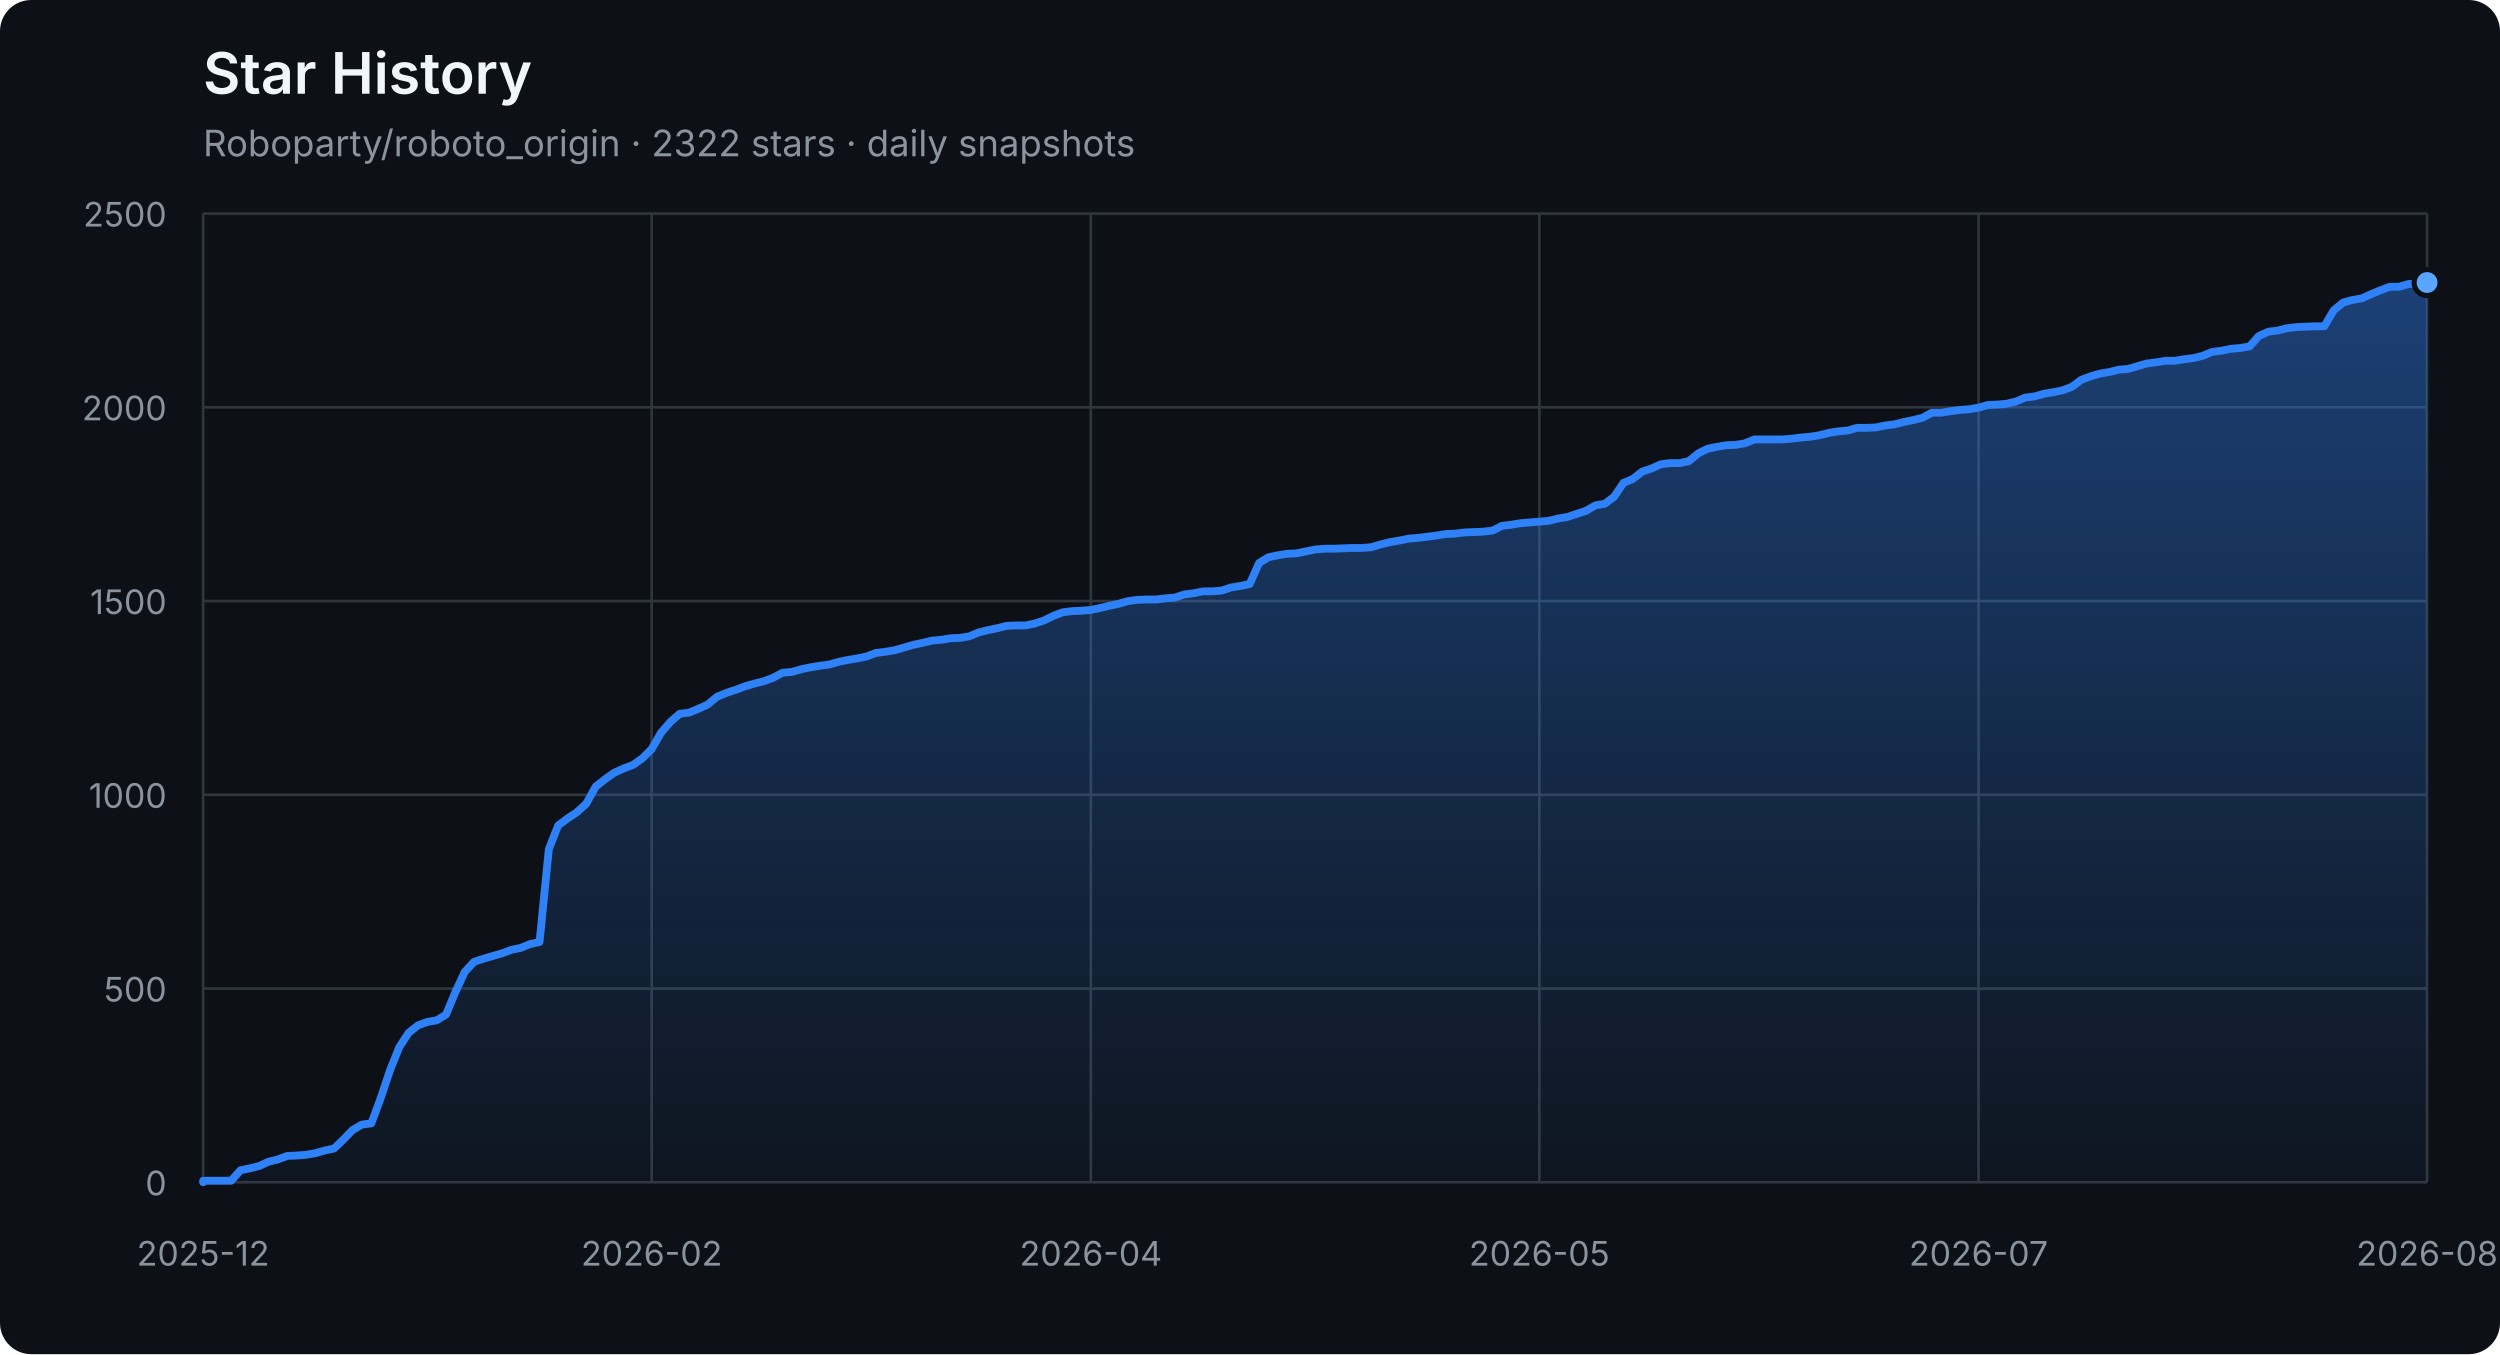
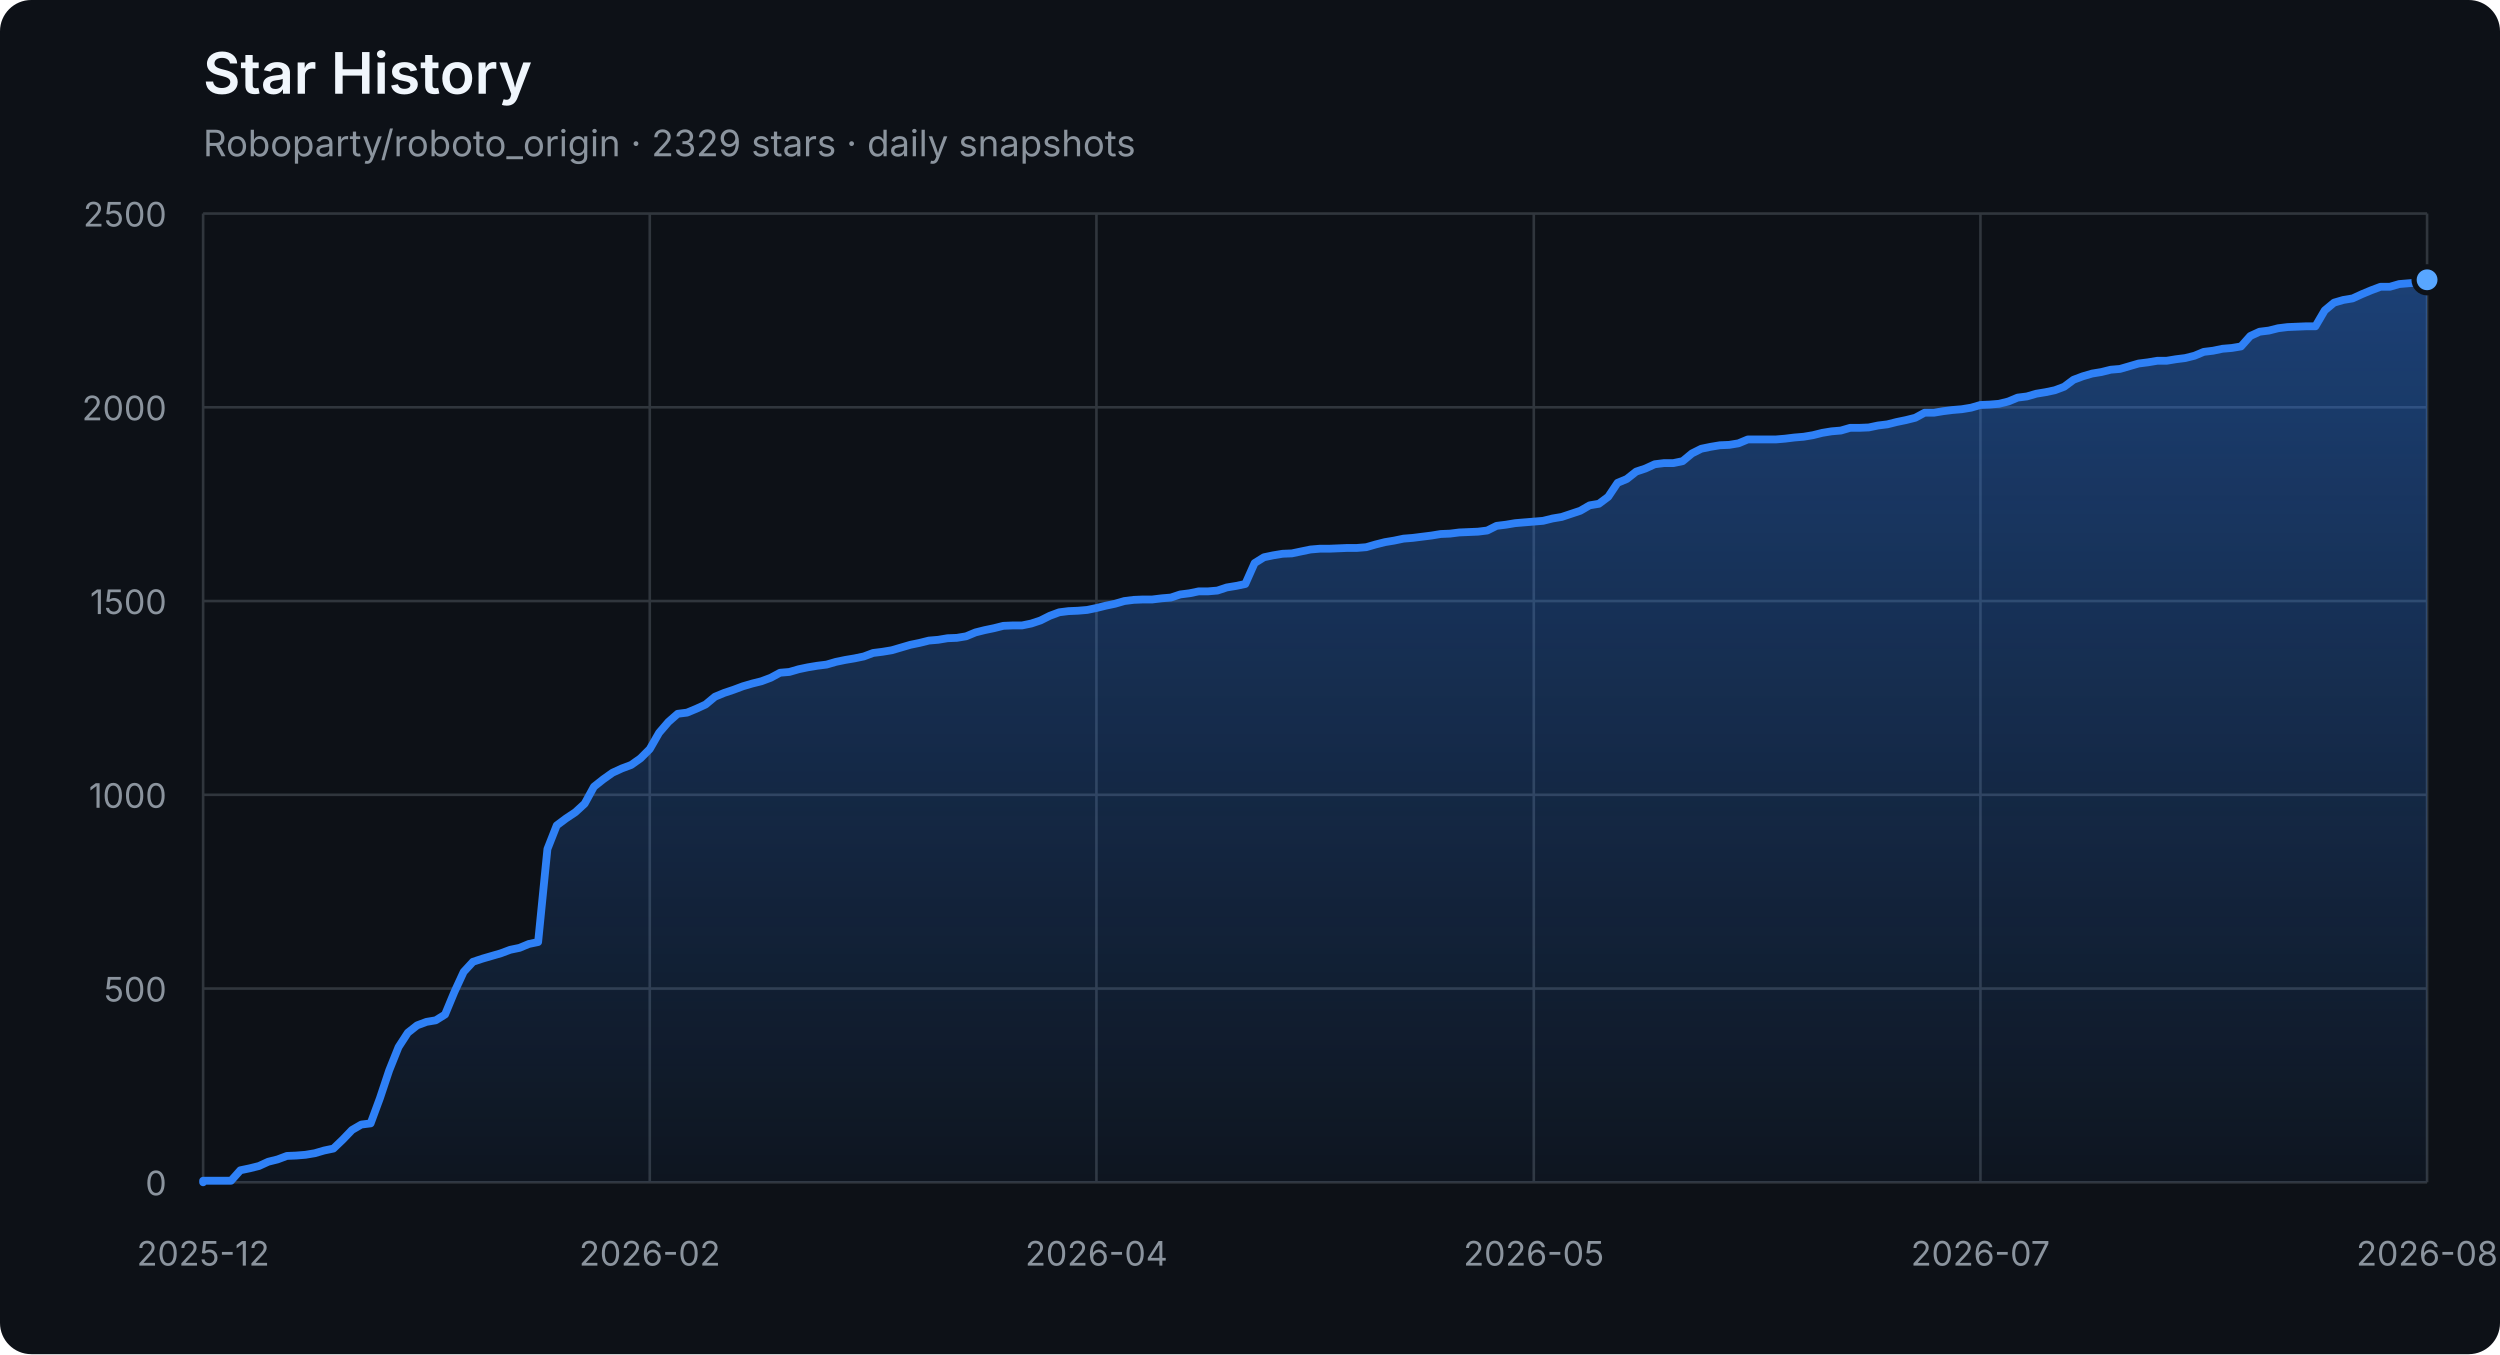
<svg xmlns="http://www.w3.org/2000/svg" width="960" height="520" viewBox="0 0 960 520" role="img" aria-labelledby="title description">
  <defs>
    <linearGradient id="area" x1="0" y1="0" x2="0" y2="1">
      <stop offset="0%" stop-color="#2f81f7" stop-opacity="0.42" />
      <stop offset="100%" stop-color="#2f81f7" stop-opacity="0.04" />
    </linearGradient>
  </defs>
  <style>
    .axis { fill: #8b949e; font: 13px -apple-system, BlinkMacSystemFont, "Segoe UI", sans-serif; }
    .grid { stroke: #30363d; stroke-width: 1; }
    .title { fill: #f0f6fc; font: 600 22px -apple-system, BlinkMacSystemFont, "Segoe UI", sans-serif; }
    .subtitle { fill: #8b949e; font: 14px -apple-system, BlinkMacSystemFont, "Segoe UI", sans-serif; }
  </style>
  <rect width="100%" height="100%" rx="12" fill="#0d1117" />
  <text x="78" y="36" class="title">Star History</text>
-   <text x="78" y="60" class="subtitle">Roboparty/roboto_origin · 2322 stars · daily snapshots</text>
+   <text x="78" y="60" class="subtitle">Roboparty/roboto_origin · 2329 stars · daily snapshots</text>
  <line x1="78" y1="454.00" x2="932" y2="454.00" class="grid" />
  <text x="64" y="459.00" class="axis" text-anchor="end">0</text>
  <line x1="78" y1="379.60" x2="932" y2="379.60" class="grid" />
  <text x="64" y="384.60" class="axis" text-anchor="end">500</text>
  <line x1="78" y1="305.20" x2="932" y2="305.20" class="grid" />
  <text x="64" y="310.20" class="axis" text-anchor="end">1000</text>
  <line x1="78" y1="230.80" x2="932" y2="230.80" class="grid" />
  <text x="64" y="235.80" class="axis" text-anchor="end">1500</text>
  <line x1="78" y1="156.40" x2="932" y2="156.40" class="grid" />
  <text x="64" y="161.40" class="axis" text-anchor="end">2000</text>
  <line x1="78" y1="82.00" x2="932" y2="82.00" class="grid" />
  <text x="64" y="87.00" class="axis" text-anchor="end">2500</text>
  <line x1="78.00" y1="82" x2="78.00" y2="454" class="grid" />
  <text x="78.00" y="486" class="axis" text-anchor="middle">2025-12</text>
-   <line x1="250.24" y1="82" x2="250.24" y2="454" class="grid" />
-   <text x="250.24" y="486" class="axis" text-anchor="middle">2026-02</text>
-   <line x1="418.88" y1="82" x2="418.88" y2="454" class="grid" />
-   <text x="418.88" y="486" class="axis" text-anchor="middle">2026-04</text>
-   <line x1="591.12" y1="82" x2="591.12" y2="454" class="grid" />
-   <text x="591.12" y="486" class="axis" text-anchor="middle">2026-05</text>
-   <line x1="759.76" y1="82" x2="759.76" y2="454" class="grid" />
-   <text x="759.76" y="486" class="axis" text-anchor="middle">2026-07</text>
+   <line x1="249.51" y1="82" x2="249.51" y2="454" class="grid" />
+   <text x="249.51" y="486" class="axis" text-anchor="middle">2026-02</text>
+   <line x1="421.03" y1="82" x2="421.03" y2="454" class="grid" />
+   <text x="421.03" y="486" class="axis" text-anchor="middle">2026-04</text>
+   <line x1="588.97" y1="82" x2="588.97" y2="454" class="grid" />
+   <text x="588.97" y="486" class="axis" text-anchor="middle">2026-05</text>
+   <line x1="760.49" y1="82" x2="760.49" y2="454" class="grid" />
+   <text x="760.49" y="486" class="axis" text-anchor="middle">2026-07</text>
  <line x1="932.00" y1="82" x2="932.00" y2="454" class="grid" />
  <text x="932.00" y="486" class="axis" text-anchor="middle">2026-08</text>
-   <polygon points="78,454 78.00,454.00 78.00,453.40 81.59,453.40 85.18,453.40 88.76,453.40 92.35,449.39 95.94,448.64 99.53,447.75 103.12,446.11 106.71,445.22 110.29,443.88 113.88,443.73 117.47,443.44 121.06,442.84 124.65,441.80 128.24,441.05 131.82,437.63 135.41,433.91 139.00,431.83 142.59,431.38 146.18,421.71 149.76,411.00 153.35,402.07 156.94,396.56 160.53,393.74 164.12,392.40 167.71,391.80 171.29,389.57 174.88,380.94 178.47,373.20 182.06,369.33 185.65,368.14 189.24,367.10 192.82,366.06 196.41,364.72 200.00,363.98 203.59,362.49 207.18,361.74 210.76,326.03 214.35,316.96 217.94,314.28 221.53,311.90 225.12,308.62 228.71,302.08 232.29,299.25 235.88,296.72 239.47,295.08 243.06,293.74 246.65,291.21 250.24,287.64 253.82,281.39 257.41,277.23 261.00,274.10 264.59,273.65 268.18,272.17 271.76,270.53 275.35,267.55 278.94,266.07 282.53,264.88 286.12,263.54 289.71,262.49 293.29,261.60 296.88,260.26 300.47,258.33 304.06,258.03 307.65,256.99 311.24,256.24 314.82,255.65 318.41,255.20 322.00,254.16 325.59,253.42 329.18,252.82 332.76,252.08 336.35,250.74 339.94,250.29 343.53,249.70 347.12,248.66 350.71,247.61 354.29,246.87 357.88,245.98 361.47,245.68 365.06,245.08 368.65,244.94 372.24,244.34 375.82,242.85 379.41,241.96 383.00,241.22 386.59,240.32 390.18,240.17 393.76,240.17 397.35,239.43 400.94,238.24 404.53,236.45 408.12,235.12 411.71,234.67 415.29,234.52 418.88,234.22 422.47,233.48 426.06,232.59 429.65,231.84 433.24,230.80 436.82,230.35 440.41,230.20 444.00,230.20 447.59,229.76 451.18,229.46 454.76,228.27 458.35,227.82 461.94,227.08 465.53,227.08 469.12,226.78 472.71,225.59 476.29,225.00 479.88,224.25 483.47,216.22 487.06,213.99 490.65,213.24 494.24,212.65 497.82,212.50 501.41,211.75 505.00,211.01 508.59,210.71 512.18,210.71 515.76,210.56 519.35,210.41 522.94,210.41 526.53,210.12 530.12,209.08 533.71,208.18 537.29,207.59 540.88,206.84 544.47,206.55 548.06,206.10 551.65,205.65 555.24,205.06 558.82,204.91 562.41,204.46 566.00,204.31 569.59,204.16 573.18,203.72 576.76,201.93 580.35,201.49 583.94,200.89 587.53,200.59 591.12,200.30 594.71,200.00 598.29,199.11 601.88,198.51 605.47,197.32 609.06,196.13 612.65,194.05 616.24,193.45 619.82,190.77 623.41,185.42 627.00,183.93 630.59,181.10 634.18,179.91 637.76,178.27 641.35,177.83 644.94,177.83 648.53,177.08 652.12,174.11 655.71,172.32 659.29,171.58 662.88,170.98 666.47,170.83 670.06,170.24 673.65,168.75 677.24,168.75 680.82,168.75 684.41,168.75 688.00,168.45 691.59,168.01 695.18,167.71 698.76,167.11 702.35,166.22 705.94,165.63 709.53,165.33 713.12,164.29 716.71,164.29 720.29,164.14 723.88,163.39 727.47,162.95 731.06,162.05 734.65,161.31 738.24,160.42 741.82,158.48 745.41,158.48 749.00,157.89 752.59,157.44 756.18,157.14 759.76,156.55 763.35,155.51 766.94,155.36 770.53,155.06 774.12,154.17 777.71,152.68 781.29,152.23 784.88,151.19 788.47,150.60 792.06,149.85 795.65,148.51 799.24,145.84 802.82,144.50 806.41,143.45 810.00,142.86 813.59,141.97 817.18,141.67 820.76,140.63 824.35,139.59 827.94,139.14 831.53,138.54 835.12,138.54 838.71,137.95 842.29,137.50 845.88,136.61 849.47,135.12 853.06,134.68 856.65,133.93 860.24,133.63 863.82,133.04 867.41,129.02 871.00,127.38 874.59,126.94 878.18,126.04 881.76,125.60 888.94,125.30 892.53,125.30 896.12,119.20 899.71,116.22 903.29,115.18 906.88,114.59 910.47,112.95 914.06,111.46 917.65,110.12 921.24,110.12 924.82,109.08 928.41,108.78 932.00,108.49 932.00,454" fill="url(#area)" />
-   <polyline points="78.00,454.00 78.00,453.40 81.59,453.40 85.18,453.40 88.76,453.40 92.35,449.39 95.94,448.64 99.53,447.75 103.12,446.11 106.71,445.22 110.29,443.88 113.88,443.73 117.47,443.44 121.06,442.84 124.65,441.80 128.24,441.05 131.82,437.63 135.41,433.91 139.00,431.83 142.59,431.38 146.18,421.71 149.76,411.00 153.35,402.07 156.94,396.56 160.53,393.74 164.12,392.40 167.71,391.80 171.29,389.57 174.88,380.94 178.47,373.20 182.06,369.33 185.65,368.14 189.24,367.10 192.82,366.06 196.41,364.72 200.00,363.98 203.59,362.49 207.18,361.74 210.76,326.03 214.35,316.96 217.94,314.28 221.53,311.90 225.12,308.62 228.71,302.08 232.29,299.25 235.88,296.72 239.47,295.08 243.06,293.74 246.65,291.21 250.24,287.64 253.82,281.39 257.41,277.23 261.00,274.10 264.59,273.65 268.18,272.17 271.76,270.53 275.35,267.55 278.94,266.07 282.53,264.88 286.12,263.54 289.71,262.49 293.29,261.60 296.88,260.26 300.47,258.33 304.06,258.03 307.65,256.99 311.24,256.24 314.82,255.65 318.41,255.20 322.00,254.16 325.59,253.42 329.18,252.82 332.76,252.08 336.35,250.74 339.94,250.29 343.53,249.70 347.12,248.66 350.71,247.61 354.29,246.87 357.88,245.98 361.47,245.68 365.06,245.08 368.65,244.94 372.24,244.34 375.82,242.85 379.41,241.96 383.00,241.22 386.59,240.32 390.18,240.17 393.76,240.17 397.35,239.43 400.94,238.24 404.53,236.45 408.12,235.12 411.71,234.67 415.29,234.52 418.88,234.22 422.47,233.48 426.06,232.59 429.65,231.84 433.24,230.80 436.82,230.35 440.41,230.20 444.00,230.20 447.59,229.76 451.18,229.46 454.76,228.27 458.35,227.82 461.94,227.08 465.53,227.08 469.12,226.78 472.71,225.59 476.29,225.00 479.88,224.25 483.47,216.22 487.06,213.99 490.65,213.24 494.24,212.65 497.82,212.50 501.41,211.75 505.00,211.01 508.59,210.71 512.18,210.71 515.76,210.56 519.35,210.41 522.94,210.41 526.53,210.12 530.12,209.08 533.71,208.18 537.29,207.59 540.88,206.84 544.47,206.55 548.06,206.10 551.65,205.65 555.24,205.06 558.82,204.91 562.41,204.46 566.00,204.31 569.59,204.16 573.18,203.72 576.76,201.93 580.35,201.49 583.94,200.89 587.53,200.59 591.12,200.30 594.71,200.00 598.29,199.11 601.88,198.51 605.47,197.32 609.06,196.13 612.65,194.05 616.24,193.45 619.82,190.77 623.41,185.42 627.00,183.93 630.59,181.10 634.18,179.91 637.76,178.27 641.35,177.83 644.94,177.83 648.53,177.08 652.12,174.11 655.71,172.32 659.29,171.58 662.88,170.98 666.47,170.83 670.06,170.24 673.65,168.75 677.24,168.75 680.82,168.75 684.41,168.75 688.00,168.45 691.59,168.01 695.18,167.71 698.76,167.11 702.35,166.22 705.94,165.63 709.53,165.33 713.12,164.29 716.71,164.29 720.29,164.14 723.88,163.39 727.47,162.95 731.06,162.05 734.65,161.31 738.24,160.42 741.82,158.48 745.41,158.48 749.00,157.89 752.59,157.44 756.18,157.14 759.76,156.55 763.35,155.51 766.94,155.36 770.53,155.06 774.12,154.17 777.71,152.68 781.29,152.23 784.88,151.19 788.47,150.60 792.06,149.85 795.65,148.51 799.24,145.84 802.82,144.50 806.41,143.45 810.00,142.86 813.59,141.97 817.18,141.67 820.76,140.63 824.35,139.59 827.94,139.14 831.53,138.54 835.12,138.54 838.71,137.95 842.29,137.50 845.88,136.61 849.47,135.12 853.06,134.68 856.65,133.93 860.24,133.63 863.82,133.04 867.41,129.02 871.00,127.38 874.59,126.94 878.18,126.04 881.76,125.60 888.94,125.30 892.53,125.30 896.12,119.20 899.71,116.22 903.29,115.18 906.88,114.59 910.47,112.95 914.06,111.46 917.65,110.12 921.24,110.12 924.82,109.08 928.41,108.78 932.00,108.49" fill="none" stroke="#2f81f7" stroke-width="3" stroke-linejoin="round" stroke-linecap="round" />
-   <circle cx="932.00" cy="108.49" r="5" fill="#58a6ff" stroke="#0d1117" stroke-width="2" />
+   <polygon points="78,454 78.00,454.00 78.00,453.40 81.57,453.40 85.15,453.40 88.72,453.40 92.29,449.39 95.87,448.64 99.44,447.75 103.01,446.11 106.59,445.22 110.16,443.88 113.73,443.73 117.31,443.44 120.88,442.84 124.45,441.80 128.03,441.05 131.60,437.63 135.17,433.91 138.74,431.83 142.32,431.38 145.89,421.71 149.46,411.00 153.04,402.07 156.61,396.56 160.18,393.74 163.76,392.40 167.33,391.80 170.90,389.57 174.48,380.94 178.05,373.20 181.62,369.33 185.20,368.14 188.77,367.10 192.34,366.06 195.92,364.72 199.49,363.98 203.06,362.49 206.64,361.74 210.21,326.03 213.78,316.96 217.36,314.28 220.93,311.90 224.50,308.62 228.08,302.08 231.65,299.25 235.22,296.72 238.79,295.08 242.37,293.74 245.94,291.21 249.51,287.64 253.09,281.39 256.66,277.23 260.23,274.10 263.81,273.65 267.38,272.17 270.95,270.53 274.53,267.55 278.10,266.07 281.67,264.88 285.25,263.54 288.82,262.49 292.39,261.60 295.97,260.26 299.54,258.33 303.11,258.03 306.69,256.99 310.26,256.24 313.83,255.65 317.41,255.20 320.98,254.16 324.55,253.42 328.13,252.82 331.70,252.08 335.27,250.74 338.85,250.29 342.42,249.70 345.99,248.66 349.56,247.61 353.14,246.87 356.71,245.98 360.28,245.68 363.86,245.08 367.43,244.94 371.00,244.34 374.58,242.85 378.15,241.96 381.72,241.22 385.30,240.32 388.87,240.17 392.44,240.17 396.02,239.43 399.59,238.24 403.16,236.45 406.74,235.12 410.31,234.67 413.88,234.52 417.46,234.22 421.03,233.48 424.60,232.59 428.18,231.84 431.75,230.80 435.32,230.35 438.90,230.20 442.47,230.20 446.04,229.76 449.62,229.46 453.19,228.27 456.76,227.82 460.33,227.08 463.91,227.08 467.48,226.78 471.05,225.59 474.63,225.00 478.20,224.25 481.77,216.22 485.35,213.99 488.92,213.24 492.49,212.65 496.07,212.50 499.64,211.75 503.21,211.01 506.79,210.71 510.36,210.71 513.93,210.56 517.51,210.41 521.08,210.41 524.65,210.12 528.23,209.08 531.80,208.18 535.37,207.59 538.95,206.84 542.52,206.55 546.09,206.10 549.67,205.65 553.24,205.06 556.81,204.91 560.38,204.46 563.96,204.31 567.53,204.16 571.10,203.72 574.68,201.93 578.25,201.49 581.82,200.89 585.40,200.59 588.97,200.30 592.54,200.00 596.12,199.11 599.69,198.51 603.26,197.32 606.84,196.13 610.41,194.05 613.98,193.45 617.56,190.77 621.13,185.42 624.70,183.93 628.28,181.10 631.85,179.91 635.42,178.27 639.00,177.83 642.57,177.83 646.14,177.08 649.72,174.11 653.29,172.32 656.86,171.58 660.44,170.98 664.01,170.83 667.58,170.24 671.15,168.75 674.73,168.75 678.30,168.75 681.87,168.75 685.45,168.45 689.02,168.01 692.59,167.71 696.17,167.11 699.74,166.22 703.31,165.63 706.89,165.33 710.46,164.29 714.03,164.29 717.61,164.14 721.18,163.39 724.75,162.95 728.33,162.05 731.90,161.31 735.47,160.42 739.05,158.48 742.62,158.48 746.19,157.89 749.77,157.44 753.34,157.14 756.91,156.55 760.49,155.51 764.06,155.36 767.63,155.06 771.21,154.17 774.78,152.68 778.35,152.23 781.92,151.19 785.50,150.60 789.07,149.85 792.64,148.51 796.22,145.84 799.79,144.50 803.36,143.45 806.94,142.86 810.51,141.97 814.08,141.67 817.66,140.63 821.23,139.59 824.80,139.14 828.38,138.54 831.95,138.54 835.52,137.95 839.10,137.50 842.67,136.61 846.24,135.12 849.82,134.68 853.39,133.93 856.96,133.63 860.54,133.04 864.11,129.02 867.68,127.38 871.26,126.94 874.83,126.04 878.40,125.60 885.55,125.30 889.12,125.30 892.69,119.20 896.27,116.22 899.84,115.18 903.41,114.59 906.99,112.95 910.56,111.46 914.13,110.12 917.71,110.12 921.28,109.08 924.85,108.78 928.43,108.49 932.00,107.44 932.00,454" fill="url(#area)" />
+   <polyline points="78.00,454.00 78.00,453.40 81.57,453.40 85.15,453.40 88.72,453.40 92.29,449.39 95.87,448.64 99.44,447.75 103.01,446.11 106.59,445.22 110.16,443.88 113.73,443.73 117.31,443.44 120.88,442.84 124.45,441.80 128.03,441.05 131.60,437.63 135.17,433.91 138.74,431.83 142.32,431.38 145.89,421.71 149.46,411.00 153.04,402.07 156.61,396.56 160.18,393.74 163.76,392.40 167.33,391.80 170.90,389.57 174.48,380.94 178.05,373.20 181.62,369.33 185.20,368.14 188.77,367.10 192.34,366.06 195.92,364.72 199.49,363.98 203.06,362.49 206.64,361.74 210.21,326.03 213.78,316.96 217.36,314.28 220.93,311.90 224.50,308.62 228.08,302.08 231.65,299.25 235.22,296.72 238.79,295.08 242.37,293.74 245.94,291.21 249.51,287.64 253.09,281.39 256.66,277.23 260.23,274.10 263.81,273.65 267.38,272.17 270.95,270.53 274.53,267.55 278.10,266.07 281.67,264.88 285.25,263.54 288.82,262.49 292.39,261.60 295.97,260.26 299.54,258.33 303.11,258.03 306.69,256.99 310.26,256.24 313.83,255.65 317.41,255.20 320.98,254.16 324.55,253.42 328.13,252.82 331.70,252.08 335.27,250.74 338.85,250.29 342.42,249.70 345.99,248.66 349.56,247.61 353.14,246.87 356.71,245.98 360.28,245.68 363.86,245.08 367.43,244.94 371.00,244.34 374.58,242.85 378.15,241.96 381.72,241.22 385.30,240.32 388.87,240.17 392.44,240.17 396.02,239.43 399.59,238.24 403.16,236.45 406.74,235.12 410.31,234.67 413.88,234.52 417.46,234.22 421.03,233.48 424.60,232.59 428.18,231.84 431.75,230.80 435.32,230.35 438.90,230.20 442.47,230.20 446.04,229.76 449.62,229.46 453.19,228.27 456.76,227.82 460.33,227.08 463.91,227.08 467.48,226.78 471.05,225.59 474.63,225.00 478.20,224.25 481.77,216.22 485.35,213.99 488.92,213.24 492.49,212.65 496.07,212.50 499.64,211.75 503.21,211.01 506.79,210.71 510.36,210.71 513.93,210.56 517.51,210.41 521.08,210.41 524.65,210.12 528.23,209.08 531.80,208.18 535.37,207.59 538.95,206.84 542.52,206.55 546.09,206.10 549.67,205.65 553.24,205.06 556.81,204.91 560.38,204.46 563.96,204.31 567.53,204.16 571.10,203.72 574.68,201.93 578.25,201.49 581.82,200.89 585.40,200.59 588.97,200.30 592.54,200.00 596.12,199.11 599.69,198.51 603.26,197.32 606.84,196.13 610.41,194.05 613.98,193.45 617.56,190.77 621.13,185.42 624.70,183.93 628.28,181.10 631.85,179.91 635.42,178.27 639.00,177.83 642.57,177.83 646.14,177.08 649.72,174.11 653.29,172.32 656.86,171.58 660.44,170.98 664.01,170.83 667.58,170.24 671.15,168.75 674.73,168.75 678.30,168.75 681.87,168.75 685.45,168.45 689.02,168.01 692.59,167.71 696.17,167.11 699.74,166.22 703.31,165.63 706.89,165.33 710.46,164.29 714.03,164.29 717.61,164.14 721.18,163.39 724.75,162.95 728.33,162.05 731.90,161.31 735.47,160.42 739.05,158.48 742.62,158.48 746.19,157.89 749.77,157.44 753.34,157.14 756.91,156.55 760.49,155.51 764.06,155.36 767.63,155.06 771.21,154.17 774.78,152.68 778.35,152.23 781.92,151.19 785.50,150.60 789.07,149.85 792.64,148.51 796.22,145.84 799.79,144.50 803.36,143.45 806.94,142.86 810.51,141.97 814.08,141.67 817.66,140.63 821.23,139.59 824.80,139.14 828.38,138.54 831.95,138.54 835.52,137.95 839.10,137.50 842.67,136.61 846.24,135.12 849.82,134.68 853.39,133.93 856.96,133.63 860.54,133.04 864.11,129.02 867.68,127.38 871.26,126.94 874.83,126.04 878.40,125.60 885.55,125.30 889.12,125.30 892.69,119.20 896.27,116.22 899.84,115.18 903.41,114.59 906.99,112.95 910.56,111.46 914.13,110.12 917.71,110.12 921.28,109.08 924.85,108.78 928.43,108.49 932.00,107.44" fill="none" stroke="#2f81f7" stroke-width="3" stroke-linejoin="round" stroke-linecap="round" />
+   <circle cx="932.00" cy="107.44" r="5" fill="#58a6ff" stroke="#0d1117" stroke-width="2" />
</svg>
